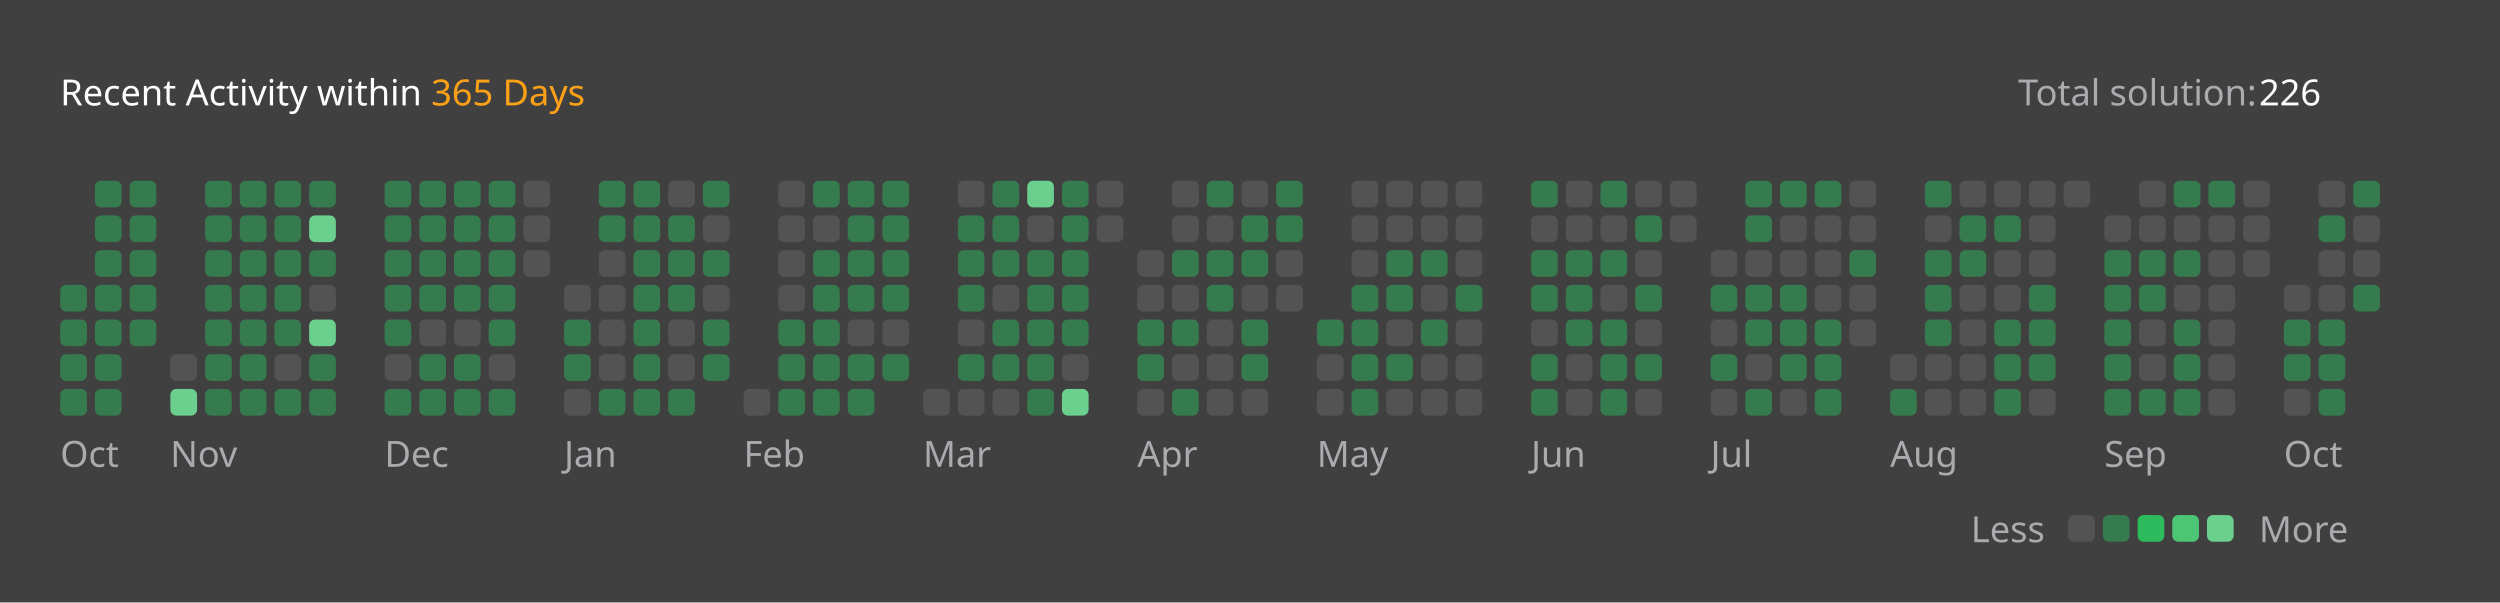
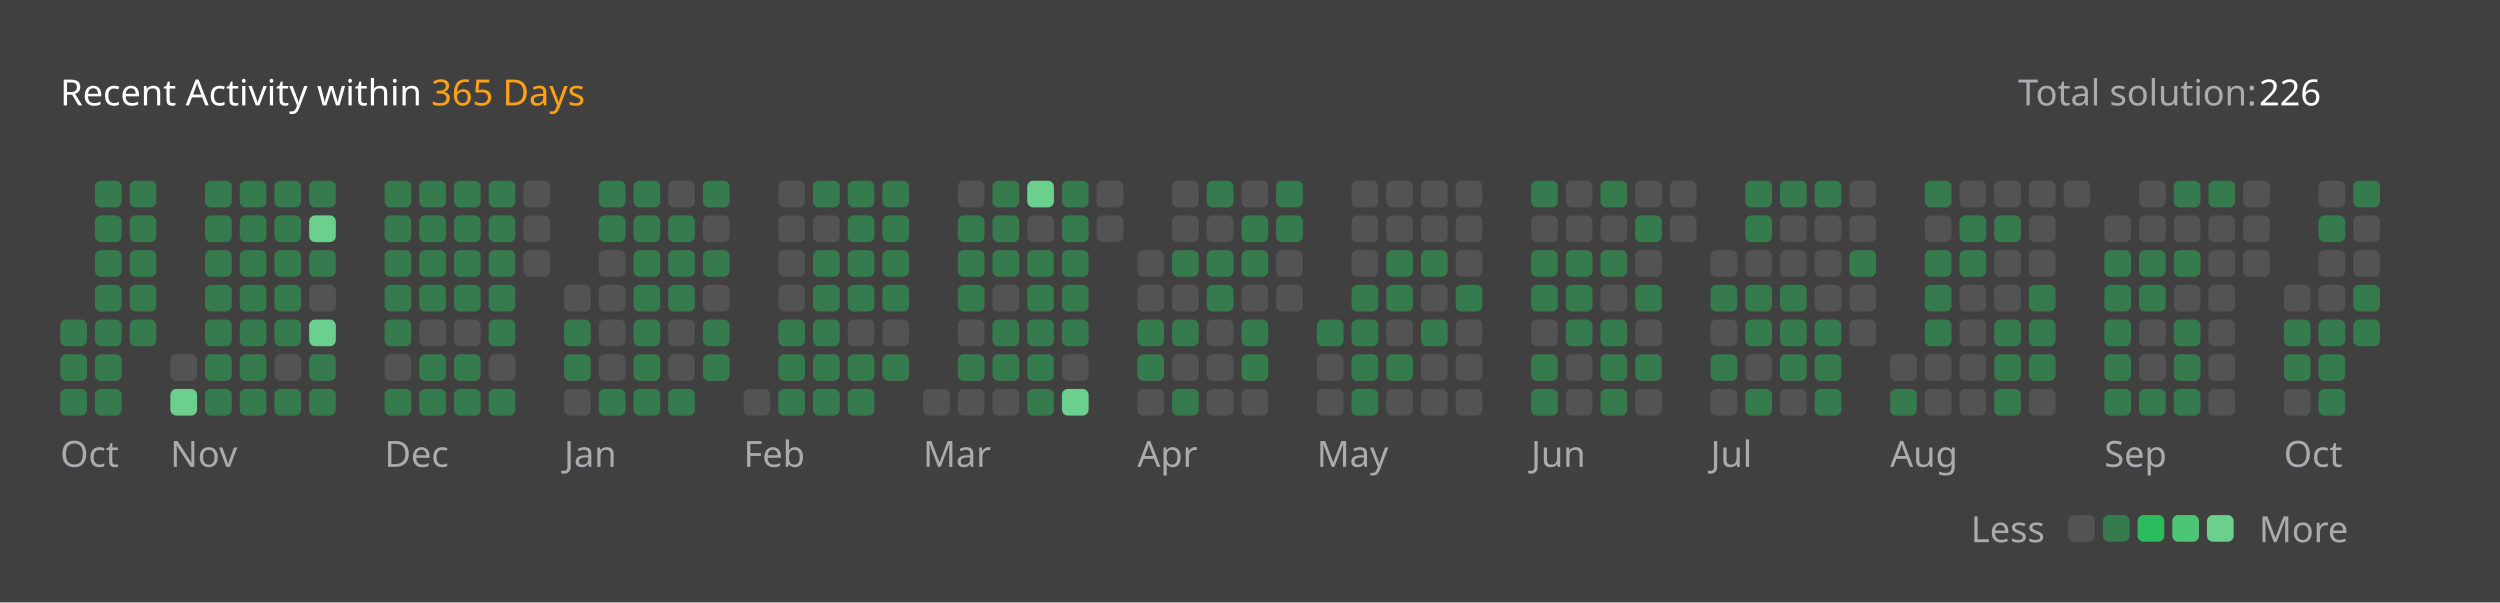
<svg xmlns="http://www.w3.org/2000/svg" version="1.1" height="200" width="830" viewBox="0 0 830 200">
  <style>*{font-family: "Segoe UI", Tahoma, Geneva, Verdana, sans-serif;}</style>
  <style>.title{font-weight: 500;font-size: 1rem;}</style>
  <style>.rotate-90{transform: rotate(-90deg);transform-origin: center;transform-box: fill-box;}</style>
  <style>.state{font-size: .75rem;}</style>
  <style>.light{color: #ffffff;fill: #ffffff;}</style>
  <style>.light-gray{color: #eff2f699;fill: #eff2f699;}</style>
  <style>.dark-gray{color: #ebebf54d;fill: #ebebf54d;}</style>
  <style>.gray{color: #747474;fill: #747474;}</style>
  <style>.orange{color: #ffa116;fill: #ffa116;}</style>
  <style>.background{color: #404040;fill: #404040;}</style>
  <style>.level-1-block{fill: #ffffff1a;}</style>
  <style>.level-2-block{fill: #2cb55d80;}</style>
  <style>.level-3-block{fill: #2cbb5dff;}</style>
  <style>.level-4-block{fill: #4cc575ff;}</style>
  <style>.level-5-block{fill: #6bcf8eff;}</style>
  <rect fill="#404040" x="0" y="0" width="830" height="200" rx="0.5rem" />
  <g text-anchor="start" text-decoration="1" class="title">
    <text x="20" y="35">
      <tspan class="light">Recent Activity within</tspan>
      <tspan class="orange">365 Days</tspan>
    </text>
  </g>
  <g class="state">
    <text x="670" y="35" class="light-gray"> Total solution: </text>
    <text x="750" y="35" class="light"> 226 </text>
    <text x="678.88" y="180" class="light-gray" text-anchor="end">Less</text>
    <rect x="686.64" y="171" width="8.86" height="8.86" rx="2" ry="2" class="level-1-block" />
    <rect x="698.16" y="171" width="8.86" height="8.86" rx="2" ry="2" class="level-2-block" />
    <rect x="709.68" y="171" width="8.86" height="8.86" rx="2" ry="2" class="level-3-block" />
    <rect x="721.2" y="171" width="8.86" height="8.86" rx="2" ry="2" class="level-4-block" />
    <rect x="732.72" y="171" width="8.86" height="8.86" rx="2" ry="2" class="level-5-block" />
    <text x="750" y="180" class="light-gray">More</text>
  </g>
  <g x="20" y="60">
    <g x="20" y="60">
      <g x="20.0" y="60">
-         <rect x="20.0" y="94.56" width="8.86" height="8.86" rx="2" ry="2" class="level-2-block" />
        <rect x="20.0" y="106.08" width="8.86" height="8.86" rx="2" ry="2" class="level-2-block" />
        <rect x="20.0" y="117.6" width="8.86" height="8.86" rx="2" ry="2" class="level-2-block" />
        <rect x="20.0" y="129.12" width="8.86" height="8.86" rx="2" ry="2" class="level-2-block" />
      </g>
      <g x="31.52" y="60">
        <rect x="31.52" y="60.0" width="8.86" height="8.86" rx="2" ry="2" class="level-2-block" />
        <rect x="31.52" y="71.52" width="8.86" height="8.86" rx="2" ry="2" class="level-2-block" />
        <rect x="31.52" y="83.04" width="8.86" height="8.86" rx="2" ry="2" class="level-2-block" />
        <rect x="31.52" y="94.56" width="8.86" height="8.86" rx="2" ry="2" class="level-2-block" />
        <rect x="31.52" y="106.08" width="8.86" height="8.86" rx="2" ry="2" class="level-2-block" />
        <rect x="31.52" y="117.6" width="8.86" height="8.86" rx="2" ry="2" class="level-2-block" />
        <rect x="31.52" y="129.12" width="8.86" height="8.86" rx="2" ry="2" class="level-2-block" />
      </g>
      <g x="43.04" y="60">
        <rect x="43.04" y="60.0" width="8.86" height="8.86" rx="2" ry="2" class="level-2-block" />
        <rect x="43.04" y="71.52" width="8.86" height="8.86" rx="2" ry="2" class="level-2-block" />
        <rect x="43.04" y="83.04" width="8.86" height="8.86" rx="2" ry="2" class="level-2-block" />
        <rect x="43.04" y="94.56" width="8.86" height="8.86" rx="2" ry="2" class="level-2-block" />
        <rect x="43.04" y="106.08" width="8.86" height="8.86" rx="2" ry="2" class="level-2-block" />
      </g>
      <text x="20.0" y="155" class="light-gray state">Oct</text>
    </g>
  </g>
  <g x="56.56" y="60">
    <g x="56.56" y="60">
      <g x="56.56" y="60">
        <rect x="56.56" y="117.6" width="8.86" height="8.86" rx="2" ry="2" class="level-1-block" />
        <rect x="56.56" y="129.12" width="8.86" height="8.86" rx="2" ry="2" class="level-5-block" />
      </g>
      <g x="68.08" y="60">
        <rect x="68.08" y="60.0" width="8.86" height="8.86" rx="2" ry="2" class="level-2-block" />
        <rect x="68.08" y="71.52" width="8.86" height="8.86" rx="2" ry="2" class="level-2-block" />
        <rect x="68.08" y="83.04" width="8.86" height="8.86" rx="2" ry="2" class="level-2-block" />
        <rect x="68.08" y="94.56" width="8.86" height="8.86" rx="2" ry="2" class="level-2-block" />
        <rect x="68.08" y="106.08" width="8.86" height="8.86" rx="2" ry="2" class="level-2-block" />
        <rect x="68.08" y="117.6" width="8.86" height="8.86" rx="2" ry="2" class="level-2-block" />
        <rect x="68.08" y="129.12" width="8.86" height="8.86" rx="2" ry="2" class="level-2-block" />
      </g>
      <g x="79.6" y="60">
        <rect x="79.6" y="60.0" width="8.86" height="8.86" rx="2" ry="2" class="level-2-block" />
        <rect x="79.6" y="71.52" width="8.86" height="8.86" rx="2" ry="2" class="level-2-block" />
        <rect x="79.6" y="83.04" width="8.86" height="8.86" rx="2" ry="2" class="level-2-block" />
        <rect x="79.6" y="94.56" width="8.86" height="8.86" rx="2" ry="2" class="level-2-block" />
        <rect x="79.6" y="106.08" width="8.86" height="8.86" rx="2" ry="2" class="level-2-block" />
        <rect x="79.6" y="117.6" width="8.86" height="8.86" rx="2" ry="2" class="level-2-block" />
        <rect x="79.6" y="129.12" width="8.86" height="8.86" rx="2" ry="2" class="level-2-block" />
      </g>
      <g x="91.12" y="60">
        <rect x="91.12" y="60.0" width="8.86" height="8.86" rx="2" ry="2" class="level-2-block" />
        <rect x="91.12" y="71.52" width="8.86" height="8.86" rx="2" ry="2" class="level-2-block" />
        <rect x="91.12" y="83.04" width="8.86" height="8.86" rx="2" ry="2" class="level-2-block" />
        <rect x="91.12" y="94.56" width="8.86" height="8.86" rx="2" ry="2" class="level-2-block" />
        <rect x="91.12" y="106.08" width="8.86" height="8.86" rx="2" ry="2" class="level-2-block" />
        <rect x="91.12" y="117.6" width="8.86" height="8.86" rx="2" ry="2" class="level-1-block" />
        <rect x="91.12" y="129.12" width="8.86" height="8.86" rx="2" ry="2" class="level-2-block" />
      </g>
      <g x="102.64" y="60">
        <rect x="102.64" y="60.0" width="8.86" height="8.86" rx="2" ry="2" class="level-2-block" />
        <rect x="102.64" y="71.52" width="8.86" height="8.86" rx="2" ry="2" class="level-5-block" />
        <rect x="102.64" y="83.04" width="8.86" height="8.86" rx="2" ry="2" class="level-2-block" />
        <rect x="102.64" y="94.56" width="8.86" height="8.86" rx="2" ry="2" class="level-1-block" />
        <rect x="102.64" y="106.08" width="8.86" height="8.86" rx="2" ry="2" class="level-5-block" />
        <rect x="102.64" y="117.6" width="8.86" height="8.86" rx="2" ry="2" class="level-2-block" />
        <rect x="102.64" y="129.12" width="8.86" height="8.86" rx="2" ry="2" class="level-2-block" />
      </g>
      <text x="56.56" y="155" class="light-gray state">Nov</text>
    </g>
  </g>
  <g x="127.68" y="60">
    <g x="127.68" y="60">
      <g x="127.68" y="60">
        <rect x="127.68" y="60.0" width="8.86" height="8.86" rx="2" ry="2" class="level-2-block" />
        <rect x="127.68" y="71.52" width="8.86" height="8.86" rx="2" ry="2" class="level-2-block" />
        <rect x="127.68" y="83.04" width="8.86" height="8.86" rx="2" ry="2" class="level-2-block" />
        <rect x="127.68" y="94.56" width="8.86" height="8.86" rx="2" ry="2" class="level-2-block" />
        <rect x="127.68" y="106.08" width="8.86" height="8.86" rx="2" ry="2" class="level-2-block" />
        <rect x="127.68" y="117.6" width="8.86" height="8.86" rx="2" ry="2" class="level-1-block" />
        <rect x="127.68" y="129.12" width="8.86" height="8.86" rx="2" ry="2" class="level-2-block" />
      </g>
      <g x="139.2" y="60">
        <rect x="139.2" y="60.0" width="8.86" height="8.86" rx="2" ry="2" class="level-2-block" />
        <rect x="139.2" y="71.52" width="8.86" height="8.86" rx="2" ry="2" class="level-2-block" />
        <rect x="139.2" y="83.04" width="8.86" height="8.86" rx="2" ry="2" class="level-2-block" />
        <rect x="139.2" y="94.56" width="8.86" height="8.86" rx="2" ry="2" class="level-2-block" />
        <rect x="139.2" y="106.08" width="8.86" height="8.86" rx="2" ry="2" class="level-1-block" />
        <rect x="139.2" y="117.6" width="8.86" height="8.86" rx="2" ry="2" class="level-2-block" />
        <rect x="139.2" y="129.12" width="8.86" height="8.86" rx="2" ry="2" class="level-2-block" />
      </g>
      <g x="150.72" y="60">
        <rect x="150.72" y="60.0" width="8.86" height="8.86" rx="2" ry="2" class="level-2-block" />
        <rect x="150.72" y="71.52" width="8.86" height="8.86" rx="2" ry="2" class="level-2-block" />
        <rect x="150.72" y="83.04" width="8.86" height="8.86" rx="2" ry="2" class="level-2-block" />
        <rect x="150.72" y="94.56" width="8.86" height="8.86" rx="2" ry="2" class="level-2-block" />
        <rect x="150.72" y="106.08" width="8.86" height="8.86" rx="2" ry="2" class="level-1-block" />
        <rect x="150.72" y="117.6" width="8.86" height="8.86" rx="2" ry="2" class="level-2-block" />
        <rect x="150.72" y="129.12" width="8.86" height="8.86" rx="2" ry="2" class="level-2-block" />
      </g>
      <g x="162.24" y="60">
        <rect x="162.24" y="60.0" width="8.86" height="8.86" rx="2" ry="2" class="level-2-block" />
        <rect x="162.24" y="71.52" width="8.86" height="8.86" rx="2" ry="2" class="level-2-block" />
        <rect x="162.24" y="83.04" width="8.86" height="8.86" rx="2" ry="2" class="level-2-block" />
        <rect x="162.24" y="94.56" width="8.86" height="8.86" rx="2" ry="2" class="level-2-block" />
        <rect x="162.24" y="106.08" width="8.86" height="8.86" rx="2" ry="2" class="level-2-block" />
        <rect x="162.24" y="117.6" width="8.86" height="8.86" rx="2" ry="2" class="level-1-block" />
        <rect x="162.24" y="129.12" width="8.86" height="8.86" rx="2" ry="2" class="level-2-block" />
      </g>
      <g x="173.76" y="60">
        <rect x="173.76" y="60.0" width="8.86" height="8.86" rx="2" ry="2" class="level-1-block" />
        <rect x="173.76" y="71.52" width="8.86" height="8.86" rx="2" ry="2" class="level-1-block" />
        <rect x="173.76" y="83.04" width="8.86" height="8.86" rx="2" ry="2" class="level-1-block" />
      </g>
      <text x="127.68" y="155" class="light-gray state">Dec</text>
    </g>
  </g>
  <g x="187.28" y="60">
    <g x="187.28" y="60">
      <g x="187.28" y="60">
        <rect x="187.28" y="94.56" width="8.86" height="8.86" rx="2" ry="2" class="level-1-block" />
        <rect x="187.28" y="106.08" width="8.86" height="8.86" rx="2" ry="2" class="level-2-block" />
        <rect x="187.28" y="117.6" width="8.86" height="8.86" rx="2" ry="2" class="level-2-block" />
        <rect x="187.28" y="129.12" width="8.86" height="8.86" rx="2" ry="2" class="level-1-block" />
      </g>
      <g x="198.8" y="60">
        <rect x="198.8" y="60.0" width="8.86" height="8.86" rx="2" ry="2" class="level-2-block" />
        <rect x="198.8" y="71.52" width="8.86" height="8.86" rx="2" ry="2" class="level-2-block" />
        <rect x="198.8" y="83.04" width="8.86" height="8.86" rx="2" ry="2" class="level-1-block" />
        <rect x="198.8" y="94.56" width="8.86" height="8.86" rx="2" ry="2" class="level-1-block" />
        <rect x="198.8" y="106.08" width="8.86" height="8.86" rx="2" ry="2" class="level-1-block" />
        <rect x="198.8" y="117.6" width="8.86" height="8.86" rx="2" ry="2" class="level-1-block" />
        <rect x="198.8" y="129.12" width="8.86" height="8.86" rx="2" ry="2" class="level-2-block" />
      </g>
      <g x="210.32" y="60">
        <rect x="210.32" y="60.0" width="8.86" height="8.86" rx="2" ry="2" class="level-2-block" />
        <rect x="210.32" y="71.52" width="8.86" height="8.86" rx="2" ry="2" class="level-2-block" />
        <rect x="210.32" y="83.04" width="8.86" height="8.86" rx="2" ry="2" class="level-2-block" />
        <rect x="210.32" y="94.56" width="8.86" height="8.86" rx="2" ry="2" class="level-2-block" />
        <rect x="210.32" y="106.08" width="8.86" height="8.86" rx="2" ry="2" class="level-2-block" />
        <rect x="210.32" y="117.6" width="8.86" height="8.86" rx="2" ry="2" class="level-2-block" />
        <rect x="210.32" y="129.12" width="8.86" height="8.86" rx="2" ry="2" class="level-2-block" />
      </g>
      <g x="221.84" y="60">
        <rect x="221.84" y="60.0" width="8.86" height="8.86" rx="2" ry="2" class="level-1-block" />
        <rect x="221.84" y="71.52" width="8.86" height="8.86" rx="2" ry="2" class="level-2-block" />
        <rect x="221.84" y="83.04" width="8.86" height="8.86" rx="2" ry="2" class="level-2-block" />
        <rect x="221.84" y="94.56" width="8.86" height="8.86" rx="2" ry="2" class="level-2-block" />
        <rect x="221.84" y="106.08" width="8.86" height="8.86" rx="2" ry="2" class="level-1-block" />
        <rect x="221.84" y="117.6" width="8.86" height="8.86" rx="2" ry="2" class="level-1-block" />
        <rect x="221.84" y="129.12" width="8.86" height="8.86" rx="2" ry="2" class="level-2-block" />
      </g>
      <g x="233.36" y="60">
        <rect x="233.36" y="60.0" width="8.86" height="8.86" rx="2" ry="2" class="level-2-block" />
        <rect x="233.36" y="71.52" width="8.86" height="8.86" rx="2" ry="2" class="level-1-block" />
        <rect x="233.36" y="83.04" width="8.86" height="8.86" rx="2" ry="2" class="level-2-block" />
        <rect x="233.36" y="94.56" width="8.86" height="8.86" rx="2" ry="2" class="level-1-block" />
        <rect x="233.36" y="106.08" width="8.86" height="8.86" rx="2" ry="2" class="level-2-block" />
        <rect x="233.36" y="117.6" width="8.86" height="8.86" rx="2" ry="2" class="level-2-block" />
      </g>
      <text x="187.28" y="155" class="light-gray state">Jan</text>
    </g>
  </g>
  <g x="246.88" y="60">
    <g x="246.88" y="60">
      <g x="246.88" y="60">
        <rect x="246.88" y="129.12" width="8.86" height="8.86" rx="2" ry="2" class="level-1-block" />
      </g>
      <g x="258.4" y="60">
        <rect x="258.4" y="60.0" width="8.86" height="8.86" rx="2" ry="2" class="level-1-block" />
        <rect x="258.4" y="71.52" width="8.86" height="8.86" rx="2" ry="2" class="level-1-block" />
        <rect x="258.4" y="83.04" width="8.86" height="8.86" rx="2" ry="2" class="level-1-block" />
        <rect x="258.4" y="94.56" width="8.86" height="8.86" rx="2" ry="2" class="level-1-block" />
        <rect x="258.4" y="106.08" width="8.86" height="8.86" rx="2" ry="2" class="level-2-block" />
        <rect x="258.4" y="117.6" width="8.86" height="8.86" rx="2" ry="2" class="level-2-block" />
        <rect x="258.4" y="129.12" width="8.86" height="8.86" rx="2" ry="2" class="level-2-block" />
      </g>
      <g x="269.92" y="60">
        <rect x="269.92" y="60.0" width="8.86" height="8.86" rx="2" ry="2" class="level-2-block" />
        <rect x="269.92" y="71.52" width="8.86" height="8.86" rx="2" ry="2" class="level-1-block" />
        <rect x="269.92" y="83.04" width="8.86" height="8.86" rx="2" ry="2" class="level-2-block" />
        <rect x="269.92" y="94.56" width="8.86" height="8.86" rx="2" ry="2" class="level-2-block" />
        <rect x="269.92" y="106.08" width="8.86" height="8.86" rx="2" ry="2" class="level-2-block" />
        <rect x="269.92" y="117.6" width="8.86" height="8.86" rx="2" ry="2" class="level-2-block" />
        <rect x="269.92" y="129.12" width="8.86" height="8.86" rx="2" ry="2" class="level-2-block" />
      </g>
      <g x="281.44" y="60">
        <rect x="281.44" y="60.0" width="8.86" height="8.86" rx="2" ry="2" class="level-2-block" />
        <rect x="281.44" y="71.52" width="8.86" height="8.86" rx="2" ry="2" class="level-2-block" />
        <rect x="281.44" y="83.04" width="8.86" height="8.86" rx="2" ry="2" class="level-2-block" />
        <rect x="281.44" y="94.56" width="8.86" height="8.86" rx="2" ry="2" class="level-2-block" />
        <rect x="281.44" y="106.08" width="8.86" height="8.86" rx="2" ry="2" class="level-1-block" />
        <rect x="281.44" y="117.6" width="8.86" height="8.86" rx="2" ry="2" class="level-2-block" />
        <rect x="281.44" y="129.12" width="8.86" height="8.86" rx="2" ry="2" class="level-2-block" />
      </g>
      <g x="292.96" y="60">
        <rect x="292.96" y="60.0" width="8.86" height="8.86" rx="2" ry="2" class="level-2-block" />
        <rect x="292.96" y="71.52" width="8.86" height="8.86" rx="2" ry="2" class="level-2-block" />
        <rect x="292.96" y="83.04" width="8.86" height="8.86" rx="2" ry="2" class="level-2-block" />
        <rect x="292.96" y="94.56" width="8.86" height="8.86" rx="2" ry="2" class="level-2-block" />
        <rect x="292.96" y="106.08" width="8.86" height="8.86" rx="2" ry="2" class="level-1-block" />
        <rect x="292.96" y="117.6" width="8.86" height="8.86" rx="2" ry="2" class="level-2-block" />
      </g>
      <text x="246.88" y="155" class="light-gray state">Feb</text>
    </g>
  </g>
  <g x="306.48" y="60">
    <g x="306.48" y="60">
      <g x="306.48" y="60">
        <rect x="306.48" y="129.12" width="8.86" height="8.86" rx="2" ry="2" class="level-1-block" />
      </g>
      <g x="318.0" y="60">
        <rect x="318.0" y="60.0" width="8.86" height="8.86" rx="2" ry="2" class="level-1-block" />
        <rect x="318.0" y="71.52" width="8.86" height="8.86" rx="2" ry="2" class="level-2-block" />
        <rect x="318.0" y="83.04" width="8.86" height="8.86" rx="2" ry="2" class="level-2-block" />
        <rect x="318.0" y="94.56" width="8.86" height="8.86" rx="2" ry="2" class="level-2-block" />
        <rect x="318.0" y="106.08" width="8.86" height="8.86" rx="2" ry="2" class="level-1-block" />
        <rect x="318.0" y="117.6" width="8.86" height="8.86" rx="2" ry="2" class="level-2-block" />
        <rect x="318.0" y="129.12" width="8.86" height="8.86" rx="2" ry="2" class="level-1-block" />
      </g>
      <g x="329.52" y="60">
        <rect x="329.52" y="60.0" width="8.86" height="8.86" rx="2" ry="2" class="level-2-block" />
        <rect x="329.52" y="71.52" width="8.86" height="8.86" rx="2" ry="2" class="level-2-block" />
        <rect x="329.52" y="83.04" width="8.86" height="8.86" rx="2" ry="2" class="level-2-block" />
        <rect x="329.52" y="94.56" width="8.86" height="8.86" rx="2" ry="2" class="level-1-block" />
        <rect x="329.52" y="106.08" width="8.86" height="8.86" rx="2" ry="2" class="level-2-block" />
        <rect x="329.52" y="117.6" width="8.86" height="8.86" rx="2" ry="2" class="level-2-block" />
        <rect x="329.52" y="129.12" width="8.86" height="8.86" rx="2" ry="2" class="level-1-block" />
      </g>
      <g x="341.04" y="60">
        <rect x="341.04" y="60.0" width="8.86" height="8.86" rx="2" ry="2" class="level-5-block" />
        <rect x="341.04" y="71.52" width="8.86" height="8.86" rx="2" ry="2" class="level-1-block" />
        <rect x="341.04" y="83.04" width="8.86" height="8.86" rx="2" ry="2" class="level-2-block" />
        <rect x="341.04" y="94.56" width="8.86" height="8.86" rx="2" ry="2" class="level-2-block" />
        <rect x="341.04" y="106.08" width="8.86" height="8.86" rx="2" ry="2" class="level-2-block" />
        <rect x="341.04" y="117.6" width="8.86" height="8.86" rx="2" ry="2" class="level-2-block" />
        <rect x="341.04" y="129.12" width="8.86" height="8.86" rx="2" ry="2" class="level-2-block" />
      </g>
      <g x="352.56" y="60">
        <rect x="352.56" y="60.0" width="8.86" height="8.86" rx="2" ry="2" class="level-2-block" />
        <rect x="352.56" y="71.52" width="8.86" height="8.86" rx="2" ry="2" class="level-2-block" />
        <rect x="352.56" y="83.04" width="8.86" height="8.86" rx="2" ry="2" class="level-2-block" />
        <rect x="352.56" y="94.56" width="8.86" height="8.86" rx="2" ry="2" class="level-2-block" />
        <rect x="352.56" y="106.08" width="8.86" height="8.86" rx="2" ry="2" class="level-2-block" />
        <rect x="352.56" y="117.6" width="8.86" height="8.86" rx="2" ry="2" class="level-1-block" />
        <rect x="352.56" y="129.12" width="8.86" height="8.86" rx="2" ry="2" class="level-5-block" />
      </g>
      <g x="364.08" y="60">
        <rect x="364.08" y="60.0" width="8.86" height="8.86" rx="2" ry="2" class="level-1-block" />
        <rect x="364.08" y="71.52" width="8.86" height="8.86" rx="2" ry="2" class="level-1-block" />
      </g>
      <text x="306.48" y="155" class="light-gray state">Mar</text>
    </g>
  </g>
  <g x="377.6" y="60">
    <g x="377.6" y="60">
      <g x="377.6" y="60">
        <rect x="377.6" y="83.04" width="8.86" height="8.86" rx="2" ry="2" class="level-1-block" />
        <rect x="377.6" y="94.56" width="8.86" height="8.86" rx="2" ry="2" class="level-1-block" />
        <rect x="377.6" y="106.08" width="8.86" height="8.86" rx="2" ry="2" class="level-2-block" />
        <rect x="377.6" y="117.6" width="8.86" height="8.86" rx="2" ry="2" class="level-2-block" />
        <rect x="377.6" y="129.12" width="8.86" height="8.86" rx="2" ry="2" class="level-1-block" />
      </g>
      <g x="389.12" y="60">
        <rect x="389.12" y="60.0" width="8.86" height="8.86" rx="2" ry="2" class="level-1-block" />
        <rect x="389.12" y="71.52" width="8.86" height="8.86" rx="2" ry="2" class="level-1-block" />
        <rect x="389.12" y="83.04" width="8.86" height="8.86" rx="2" ry="2" class="level-2-block" />
        <rect x="389.12" y="94.56" width="8.86" height="8.86" rx="2" ry="2" class="level-1-block" />
        <rect x="389.12" y="106.08" width="8.86" height="8.86" rx="2" ry="2" class="level-2-block" />
        <rect x="389.12" y="117.6" width="8.86" height="8.86" rx="2" ry="2" class="level-1-block" />
        <rect x="389.12" y="129.12" width="8.86" height="8.86" rx="2" ry="2" class="level-2-block" />
      </g>
      <g x="400.64" y="60">
        <rect x="400.64" y="60.0" width="8.86" height="8.86" rx="2" ry="2" class="level-2-block" />
        <rect x="400.64" y="71.52" width="8.86" height="8.86" rx="2" ry="2" class="level-1-block" />
        <rect x="400.64" y="83.04" width="8.86" height="8.86" rx="2" ry="2" class="level-2-block" />
        <rect x="400.64" y="94.56" width="8.86" height="8.86" rx="2" ry="2" class="level-2-block" />
        <rect x="400.64" y="106.08" width="8.86" height="8.86" rx="2" ry="2" class="level-1-block" />
        <rect x="400.64" y="117.6" width="8.86" height="8.86" rx="2" ry="2" class="level-1-block" />
        <rect x="400.64" y="129.12" width="8.86" height="8.86" rx="2" ry="2" class="level-1-block" />
      </g>
      <g x="412.16" y="60">
        <rect x="412.16" y="60.0" width="8.86" height="8.86" rx="2" ry="2" class="level-1-block" />
        <rect x="412.16" y="71.52" width="8.86" height="8.86" rx="2" ry="2" class="level-2-block" />
        <rect x="412.16" y="83.04" width="8.86" height="8.86" rx="2" ry="2" class="level-2-block" />
        <rect x="412.16" y="94.56" width="8.86" height="8.86" rx="2" ry="2" class="level-1-block" />
        <rect x="412.16" y="106.08" width="8.86" height="8.86" rx="2" ry="2" class="level-2-block" />
        <rect x="412.16" y="117.6" width="8.86" height="8.86" rx="2" ry="2" class="level-2-block" />
        <rect x="412.16" y="129.12" width="8.86" height="8.86" rx="2" ry="2" class="level-1-block" />
      </g>
      <g x="423.68" y="60">
        <rect x="423.68" y="60.0" width="8.86" height="8.86" rx="2" ry="2" class="level-2-block" />
        <rect x="423.68" y="71.52" width="8.86" height="8.86" rx="2" ry="2" class="level-2-block" />
        <rect x="423.68" y="83.04" width="8.86" height="8.86" rx="2" ry="2" class="level-1-block" />
        <rect x="423.68" y="94.56" width="8.86" height="8.86" rx="2" ry="2" class="level-1-block" />
      </g>
      <text x="377.6" y="155" class="light-gray state">Apr</text>
    </g>
  </g>
  <g x="437.2" y="60">
    <g x="437.2" y="60">
      <g x="437.2" y="60">
        <rect x="437.2" y="106.08" width="8.86" height="8.86" rx="2" ry="2" class="level-2-block" />
        <rect x="437.2" y="117.6" width="8.86" height="8.86" rx="2" ry="2" class="level-1-block" />
        <rect x="437.2" y="129.12" width="8.86" height="8.86" rx="2" ry="2" class="level-1-block" />
      </g>
      <g x="448.72" y="60">
        <rect x="448.72" y="60.0" width="8.86" height="8.86" rx="2" ry="2" class="level-1-block" />
        <rect x="448.72" y="71.52" width="8.86" height="8.86" rx="2" ry="2" class="level-1-block" />
        <rect x="448.72" y="83.04" width="8.86" height="8.86" rx="2" ry="2" class="level-1-block" />
        <rect x="448.72" y="94.56" width="8.86" height="8.86" rx="2" ry="2" class="level-2-block" />
        <rect x="448.72" y="106.08" width="8.86" height="8.86" rx="2" ry="2" class="level-2-block" />
        <rect x="448.72" y="117.6" width="8.86" height="8.86" rx="2" ry="2" class="level-2-block" />
        <rect x="448.72" y="129.12" width="8.86" height="8.86" rx="2" ry="2" class="level-2-block" />
      </g>
      <g x="460.24" y="60">
        <rect x="460.24" y="60.0" width="8.86" height="8.86" rx="2" ry="2" class="level-1-block" />
        <rect x="460.24" y="71.52" width="8.86" height="8.86" rx="2" ry="2" class="level-1-block" />
        <rect x="460.24" y="83.04" width="8.86" height="8.86" rx="2" ry="2" class="level-2-block" />
        <rect x="460.24" y="94.56" width="8.86" height="8.86" rx="2" ry="2" class="level-2-block" />
        <rect x="460.24" y="106.08" width="8.86" height="8.86" rx="2" ry="2" class="level-1-block" />
        <rect x="460.24" y="117.6" width="8.86" height="8.86" rx="2" ry="2" class="level-2-block" />
        <rect x="460.24" y="129.12" width="8.86" height="8.86" rx="2" ry="2" class="level-1-block" />
      </g>
      <g x="471.76" y="60">
        <rect x="471.76" y="60.0" width="8.86" height="8.86" rx="2" ry="2" class="level-1-block" />
        <rect x="471.76" y="71.52" width="8.86" height="8.86" rx="2" ry="2" class="level-1-block" />
        <rect x="471.76" y="83.04" width="8.86" height="8.86" rx="2" ry="2" class="level-2-block" />
        <rect x="471.76" y="94.56" width="8.86" height="8.86" rx="2" ry="2" class="level-1-block" />
        <rect x="471.76" y="106.08" width="8.86" height="8.86" rx="2" ry="2" class="level-2-block" />
        <rect x="471.76" y="117.6" width="8.86" height="8.86" rx="2" ry="2" class="level-1-block" />
        <rect x="471.76" y="129.12" width="8.86" height="8.86" rx="2" ry="2" class="level-1-block" />
      </g>
      <g x="483.28" y="60">
        <rect x="483.28" y="60.0" width="8.86" height="8.86" rx="2" ry="2" class="level-1-block" />
        <rect x="483.28" y="71.52" width="8.86" height="8.86" rx="2" ry="2" class="level-1-block" />
        <rect x="483.28" y="83.04" width="8.86" height="8.86" rx="2" ry="2" class="level-1-block" />
        <rect x="483.28" y="94.56" width="8.86" height="8.86" rx="2" ry="2" class="level-2-block" />
        <rect x="483.28" y="106.08" width="8.86" height="8.86" rx="2" ry="2" class="level-1-block" />
        <rect x="483.28" y="117.6" width="8.86" height="8.86" rx="2" ry="2" class="level-1-block" />
        <rect x="483.28" y="129.12" width="8.86" height="8.86" rx="2" ry="2" class="level-1-block" />
      </g>
      <text x="437.2" y="155" class="light-gray state">May</text>
    </g>
  </g>
  <g x="508.32" y="60">
    <g x="508.32" y="60">
      <g x="508.32" y="60">
        <rect x="508.32" y="60.0" width="8.86" height="8.86" rx="2" ry="2" class="level-2-block" />
        <rect x="508.32" y="71.52" width="8.86" height="8.86" rx="2" ry="2" class="level-1-block" />
        <rect x="508.32" y="83.04" width="8.86" height="8.86" rx="2" ry="2" class="level-2-block" />
        <rect x="508.32" y="94.56" width="8.86" height="8.86" rx="2" ry="2" class="level-2-block" />
        <rect x="508.32" y="106.08" width="8.86" height="8.86" rx="2" ry="2" class="level-1-block" />
        <rect x="508.32" y="117.6" width="8.86" height="8.86" rx="2" ry="2" class="level-2-block" />
        <rect x="508.32" y="129.12" width="8.86" height="8.86" rx="2" ry="2" class="level-2-block" />
      </g>
      <g x="519.84" y="60">
        <rect x="519.84" y="60.0" width="8.86" height="8.86" rx="2" ry="2" class="level-1-block" />
        <rect x="519.84" y="71.52" width="8.86" height="8.86" rx="2" ry="2" class="level-1-block" />
        <rect x="519.84" y="83.04" width="8.86" height="8.86" rx="2" ry="2" class="level-2-block" />
        <rect x="519.84" y="94.56" width="8.86" height="8.86" rx="2" ry="2" class="level-2-block" />
        <rect x="519.84" y="106.08" width="8.86" height="8.86" rx="2" ry="2" class="level-2-block" />
        <rect x="519.84" y="117.6" width="8.86" height="8.86" rx="2" ry="2" class="level-1-block" />
        <rect x="519.84" y="129.12" width="8.86" height="8.86" rx="2" ry="2" class="level-1-block" />
      </g>
      <g x="531.36" y="60">
        <rect x="531.36" y="60.0" width="8.86" height="8.86" rx="2" ry="2" class="level-2-block" />
        <rect x="531.36" y="71.52" width="8.86" height="8.86" rx="2" ry="2" class="level-1-block" />
        <rect x="531.36" y="83.04" width="8.86" height="8.86" rx="2" ry="2" class="level-2-block" />
        <rect x="531.36" y="94.56" width="8.86" height="8.86" rx="2" ry="2" class="level-1-block" />
        <rect x="531.36" y="106.08" width="8.86" height="8.86" rx="2" ry="2" class="level-2-block" />
        <rect x="531.36" y="117.6" width="8.86" height="8.86" rx="2" ry="2" class="level-2-block" />
        <rect x="531.36" y="129.12" width="8.86" height="8.86" rx="2" ry="2" class="level-2-block" />
      </g>
      <g x="542.88" y="60">
        <rect x="542.88" y="60.0" width="8.86" height="8.86" rx="2" ry="2" class="level-1-block" />
        <rect x="542.88" y="71.52" width="8.86" height="8.86" rx="2" ry="2" class="level-2-block" />
        <rect x="542.88" y="83.04" width="8.86" height="8.86" rx="2" ry="2" class="level-1-block" />
        <rect x="542.88" y="94.56" width="8.86" height="8.86" rx="2" ry="2" class="level-2-block" />
        <rect x="542.88" y="106.08" width="8.86" height="8.86" rx="2" ry="2" class="level-1-block" />
        <rect x="542.88" y="117.6" width="8.86" height="8.86" rx="2" ry="2" class="level-2-block" />
        <rect x="542.88" y="129.12" width="8.86" height="8.86" rx="2" ry="2" class="level-1-block" />
      </g>
      <g x="554.4" y="60">
        <rect x="554.4" y="60.0" width="8.86" height="8.86" rx="2" ry="2" class="level-1-block" />
        <rect x="554.4" y="71.52" width="8.86" height="8.86" rx="2" ry="2" class="level-1-block" />
      </g>
      <text x="508.32" y="155" class="light-gray state">Jun</text>
    </g>
  </g>
  <g x="567.92" y="60">
    <g x="567.92" y="60">
      <g x="567.92" y="60">
        <rect x="567.92" y="83.04" width="8.86" height="8.86" rx="2" ry="2" class="level-1-block" />
        <rect x="567.92" y="94.56" width="8.86" height="8.86" rx="2" ry="2" class="level-2-block" />
        <rect x="567.92" y="106.08" width="8.86" height="8.86" rx="2" ry="2" class="level-1-block" />
        <rect x="567.92" y="117.6" width="8.86" height="8.86" rx="2" ry="2" class="level-2-block" />
        <rect x="567.92" y="129.12" width="8.86" height="8.86" rx="2" ry="2" class="level-1-block" />
      </g>
      <g x="579.44" y="60">
        <rect x="579.44" y="60.0" width="8.86" height="8.86" rx="2" ry="2" class="level-2-block" />
        <rect x="579.44" y="71.52" width="8.86" height="8.86" rx="2" ry="2" class="level-2-block" />
        <rect x="579.44" y="83.04" width="8.86" height="8.86" rx="2" ry="2" class="level-1-block" />
        <rect x="579.44" y="94.56" width="8.86" height="8.86" rx="2" ry="2" class="level-2-block" />
        <rect x="579.44" y="106.08" width="8.86" height="8.86" rx="2" ry="2" class="level-2-block" />
        <rect x="579.44" y="117.6" width="8.86" height="8.86" rx="2" ry="2" class="level-1-block" />
        <rect x="579.44" y="129.12" width="8.86" height="8.86" rx="2" ry="2" class="level-2-block" />
      </g>
      <g x="590.96" y="60">
        <rect x="590.96" y="60.0" width="8.86" height="8.86" rx="2" ry="2" class="level-2-block" />
        <rect x="590.96" y="71.52" width="8.86" height="8.86" rx="2" ry="2" class="level-1-block" />
        <rect x="590.96" y="83.04" width="8.86" height="8.86" rx="2" ry="2" class="level-1-block" />
        <rect x="590.96" y="94.56" width="8.86" height="8.86" rx="2" ry="2" class="level-2-block" />
        <rect x="590.96" y="106.08" width="8.86" height="8.86" rx="2" ry="2" class="level-2-block" />
        <rect x="590.96" y="117.6" width="8.86" height="8.86" rx="2" ry="2" class="level-2-block" />
        <rect x="590.96" y="129.12" width="8.86" height="8.86" rx="2" ry="2" class="level-1-block" />
      </g>
      <g x="602.48" y="60">
        <rect x="602.48" y="60.0" width="8.86" height="8.86" rx="2" ry="2" class="level-2-block" />
        <rect x="602.48" y="71.52" width="8.86" height="8.86" rx="2" ry="2" class="level-1-block" />
        <rect x="602.48" y="83.04" width="8.86" height="8.86" rx="2" ry="2" class="level-1-block" />
        <rect x="602.48" y="94.56" width="8.86" height="8.86" rx="2" ry="2" class="level-1-block" />
        <rect x="602.48" y="106.08" width="8.86" height="8.86" rx="2" ry="2" class="level-2-block" />
        <rect x="602.48" y="117.6" width="8.86" height="8.86" rx="2" ry="2" class="level-2-block" />
        <rect x="602.48" y="129.12" width="8.86" height="8.86" rx="2" ry="2" class="level-2-block" />
      </g>
      <g x="614" y="60">
        <rect x="614" y="60.0" width="8.86" height="8.86" rx="2" ry="2" class="level-1-block" />
        <rect x="614" y="71.52" width="8.86" height="8.86" rx="2" ry="2" class="level-1-block" />
        <rect x="614" y="83.04" width="8.86" height="8.86" rx="2" ry="2" class="level-2-block" />
        <rect x="614" y="94.56" width="8.86" height="8.86" rx="2" ry="2" class="level-1-block" />
        <rect x="614" y="106.08" width="8.86" height="8.86" rx="2" ry="2" class="level-1-block" />
      </g>
      <text x="567.92" y="155" class="light-gray state">Jul</text>
    </g>
  </g>
  <g x="627.52" y="60">
    <g x="627.52" y="60">
      <g x="627.52" y="60">
        <rect x="627.52" y="117.6" width="8.86" height="8.86" rx="2" ry="2" class="level-1-block" />
        <rect x="627.52" y="129.12" width="8.86" height="8.86" rx="2" ry="2" class="level-2-block" />
      </g>
      <g x="639.04" y="60">
        <rect x="639.04" y="60.0" width="8.86" height="8.86" rx="2" ry="2" class="level-2-block" />
        <rect x="639.04" y="71.52" width="8.86" height="8.86" rx="2" ry="2" class="level-1-block" />
        <rect x="639.04" y="83.04" width="8.86" height="8.86" rx="2" ry="2" class="level-2-block" />
        <rect x="639.04" y="94.56" width="8.86" height="8.86" rx="2" ry="2" class="level-2-block" />
        <rect x="639.04" y="106.08" width="8.86" height="8.86" rx="2" ry="2" class="level-2-block" />
        <rect x="639.04" y="117.6" width="8.86" height="8.86" rx="2" ry="2" class="level-1-block" />
        <rect x="639.04" y="129.12" width="8.86" height="8.86" rx="2" ry="2" class="level-1-block" />
      </g>
      <g x="650.56" y="60">
        <rect x="650.56" y="60.0" width="8.86" height="8.86" rx="2" ry="2" class="level-1-block" />
        <rect x="650.56" y="71.52" width="8.86" height="8.86" rx="2" ry="2" class="level-2-block" />
        <rect x="650.56" y="83.04" width="8.86" height="8.86" rx="2" ry="2" class="level-2-block" />
        <rect x="650.56" y="94.56" width="8.86" height="8.86" rx="2" ry="2" class="level-1-block" />
        <rect x="650.56" y="106.08" width="8.86" height="8.86" rx="2" ry="2" class="level-1-block" />
        <rect x="650.56" y="117.6" width="8.86" height="8.86" rx="2" ry="2" class="level-1-block" />
        <rect x="650.56" y="129.12" width="8.86" height="8.86" rx="2" ry="2" class="level-1-block" />
      </g>
      <g x="662.08" y="60">
        <rect x="662.08" y="60.0" width="8.86" height="8.86" rx="2" ry="2" class="level-1-block" />
        <rect x="662.08" y="71.52" width="8.86" height="8.86" rx="2" ry="2" class="level-2-block" />
        <rect x="662.08" y="83.04" width="8.86" height="8.86" rx="2" ry="2" class="level-1-block" />
        <rect x="662.08" y="94.56" width="8.86" height="8.86" rx="2" ry="2" class="level-1-block" />
        <rect x="662.08" y="106.08" width="8.86" height="8.86" rx="2" ry="2" class="level-2-block" />
        <rect x="662.08" y="117.6" width="8.86" height="8.86" rx="2" ry="2" class="level-2-block" />
        <rect x="662.08" y="129.12" width="8.86" height="8.86" rx="2" ry="2" class="level-2-block" />
      </g>
      <g x="673.6" y="60">
        <rect x="673.6" y="60.0" width="8.86" height="8.86" rx="2" ry="2" class="level-1-block" />
        <rect x="673.6" y="71.52" width="8.86" height="8.86" rx="2" ry="2" class="level-1-block" />
        <rect x="673.6" y="83.04" width="8.86" height="8.86" rx="2" ry="2" class="level-1-block" />
        <rect x="673.6" y="94.56" width="8.86" height="8.86" rx="2" ry="2" class="level-2-block" />
        <rect x="673.6" y="106.08" width="8.86" height="8.86" rx="2" ry="2" class="level-2-block" />
        <rect x="673.6" y="117.6" width="8.86" height="8.86" rx="2" ry="2" class="level-2-block" />
        <rect x="673.6" y="129.12" width="8.86" height="8.86" rx="2" ry="2" class="level-1-block" />
      </g>
      <g x="685.12" y="60">
        <rect x="685.12" y="60.0" width="8.86" height="8.86" rx="2" ry="2" class="level-1-block" />
      </g>
      <text x="627.52" y="155" class="light-gray state">Aug</text>
    </g>
  </g>
  <g x="698.64" y="60">
    <g x="698.64" y="60">
      <g x="698.64" y="60">
        <rect x="698.64" y="71.52" width="8.86" height="8.86" rx="2" ry="2" class="level-1-block" />
        <rect x="698.64" y="83.04" width="8.86" height="8.86" rx="2" ry="2" class="level-2-block" />
        <rect x="698.64" y="94.56" width="8.86" height="8.86" rx="2" ry="2" class="level-2-block" />
        <rect x="698.64" y="106.08" width="8.86" height="8.86" rx="2" ry="2" class="level-2-block" />
        <rect x="698.64" y="117.6" width="8.86" height="8.86" rx="2" ry="2" class="level-2-block" />
        <rect x="698.64" y="129.12" width="8.86" height="8.86" rx="2" ry="2" class="level-2-block" />
      </g>
      <g x="710.16" y="60">
        <rect x="710.16" y="60.0" width="8.86" height="8.86" rx="2" ry="2" class="level-1-block" />
        <rect x="710.16" y="71.52" width="8.86" height="8.86" rx="2" ry="2" class="level-1-block" />
        <rect x="710.16" y="83.04" width="8.86" height="8.86" rx="2" ry="2" class="level-2-block" />
        <rect x="710.16" y="94.56" width="8.86" height="8.86" rx="2" ry="2" class="level-2-block" />
        <rect x="710.16" y="106.08" width="8.86" height="8.86" rx="2" ry="2" class="level-1-block" />
        <rect x="710.16" y="117.6" width="8.86" height="8.86" rx="2" ry="2" class="level-1-block" />
        <rect x="710.16" y="129.12" width="8.86" height="8.86" rx="2" ry="2" class="level-2-block" />
      </g>
      <g x="721.68" y="60">
        <rect x="721.68" y="60.0" width="8.86" height="8.86" rx="2" ry="2" class="level-2-block" />
        <rect x="721.68" y="71.52" width="8.86" height="8.86" rx="2" ry="2" class="level-1-block" />
        <rect x="721.68" y="83.04" width="8.86" height="8.86" rx="2" ry="2" class="level-2-block" />
        <rect x="721.68" y="94.56" width="8.86" height="8.86" rx="2" ry="2" class="level-1-block" />
        <rect x="721.68" y="106.08" width="8.86" height="8.86" rx="2" ry="2" class="level-2-block" />
        <rect x="721.68" y="117.6" width="8.86" height="8.86" rx="2" ry="2" class="level-2-block" />
        <rect x="721.68" y="129.12" width="8.86" height="8.86" rx="2" ry="2" class="level-2-block" />
      </g>
      <g x="733.2" y="60">
        <rect x="733.2" y="60.0" width="8.86" height="8.86" rx="2" ry="2" class="level-2-block" />
        <rect x="733.2" y="71.52" width="8.86" height="8.86" rx="2" ry="2" class="level-1-block" />
        <rect x="733.2" y="83.04" width="8.86" height="8.86" rx="2" ry="2" class="level-1-block" />
        <rect x="733.2" y="94.56" width="8.86" height="8.86" rx="2" ry="2" class="level-1-block" />
        <rect x="733.2" y="106.08" width="8.86" height="8.86" rx="2" ry="2" class="level-1-block" />
        <rect x="733.2" y="117.6" width="8.86" height="8.86" rx="2" ry="2" class="level-1-block" />
        <rect x="733.2" y="129.12" width="8.86" height="8.86" rx="2" ry="2" class="level-1-block" />
      </g>
      <g x="744.72" y="60">
        <rect x="744.72" y="60.0" width="8.86" height="8.86" rx="2" ry="2" class="level-1-block" />
        <rect x="744.72" y="71.52" width="8.86" height="8.86" rx="2" ry="2" class="level-1-block" />
        <rect x="744.72" y="83.04" width="8.86" height="8.86" rx="2" ry="2" class="level-1-block" />
      </g>
      <text x="698.64" y="155" class="light-gray state">Sep</text>
    </g>
  </g>
  <g x="758.24" y="60">
    <g x="758.24" y="60">
      <g x="758.24" y="60">
        <rect x="758.24" y="94.56" width="8.86" height="8.86" rx="2" ry="2" class="level-1-block" />
        <rect x="758.24" y="106.08" width="8.86" height="8.86" rx="2" ry="2" class="level-2-block" />
        <rect x="758.24" y="117.6" width="8.86" height="8.86" rx="2" ry="2" class="level-2-block" />
        <rect x="758.24" y="129.12" width="8.86" height="8.86" rx="2" ry="2" class="level-1-block" />
      </g>
      <g x="769.76" y="60">
        <rect x="769.76" y="60.0" width="8.86" height="8.86" rx="2" ry="2" class="level-1-block" />
        <rect x="769.76" y="71.52" width="8.86" height="8.86" rx="2" ry="2" class="level-2-block" />
        <rect x="769.76" y="83.04" width="8.86" height="8.86" rx="2" ry="2" class="level-1-block" />
        <rect x="769.76" y="94.56" width="8.86" height="8.86" rx="2" ry="2" class="level-1-block" />
        <rect x="769.76" y="106.08" width="8.86" height="8.86" rx="2" ry="2" class="level-2-block" />
        <rect x="769.76" y="117.6" width="8.86" height="8.86" rx="2" ry="2" class="level-2-block" />
        <rect x="769.76" y="129.12" width="8.86" height="8.86" rx="2" ry="2" class="level-2-block" />
      </g>
      <g x="781.28" y="60">
        <rect x="781.28" y="60.0" width="8.86" height="8.86" rx="2" ry="2" class="level-2-block" />
        <rect x="781.28" y="71.52" width="8.86" height="8.86" rx="2" ry="2" class="level-1-block" />
        <rect x="781.28" y="83.04" width="8.86" height="8.86" rx="2" ry="2" class="level-1-block" />
        <rect x="781.28" y="94.56" width="8.86" height="8.86" rx="2" ry="2" class="level-2-block" />
+         <rect x="781.28" y="106.08" width="8.86" height="8.86" rx="2" ry="2" class="level-2-block" />
      </g>
      <text x="758.24" y="155" class="light-gray state">Oct</text>
    </g>
  </g>
</svg>
